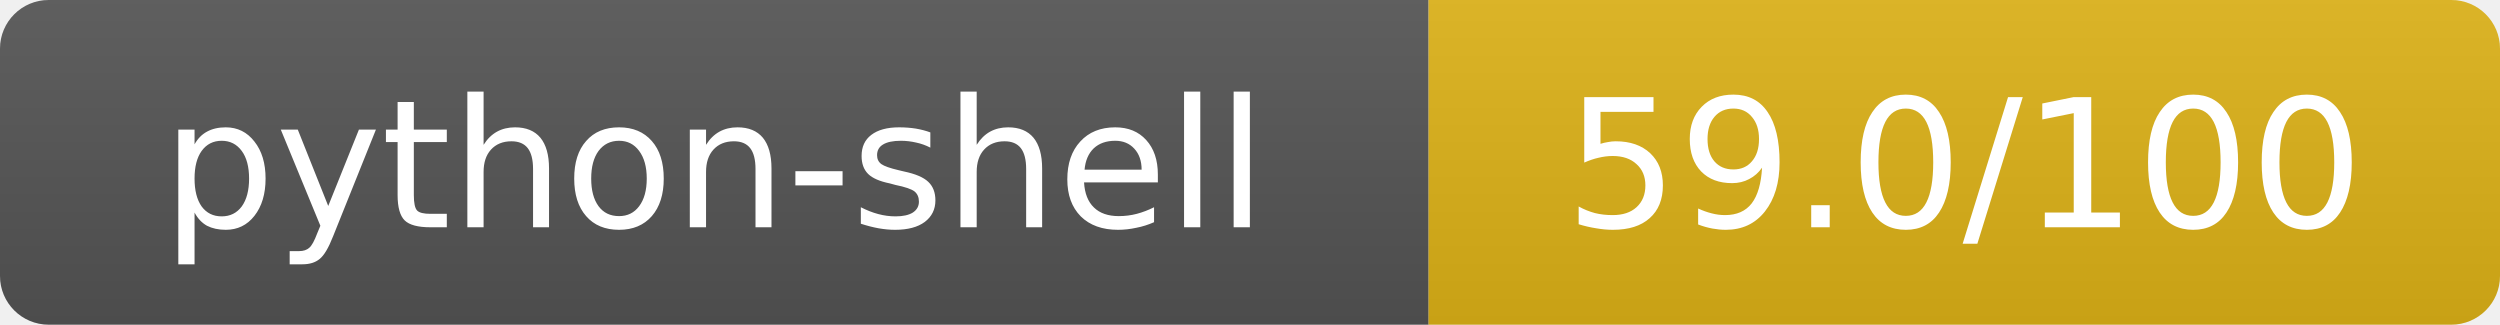
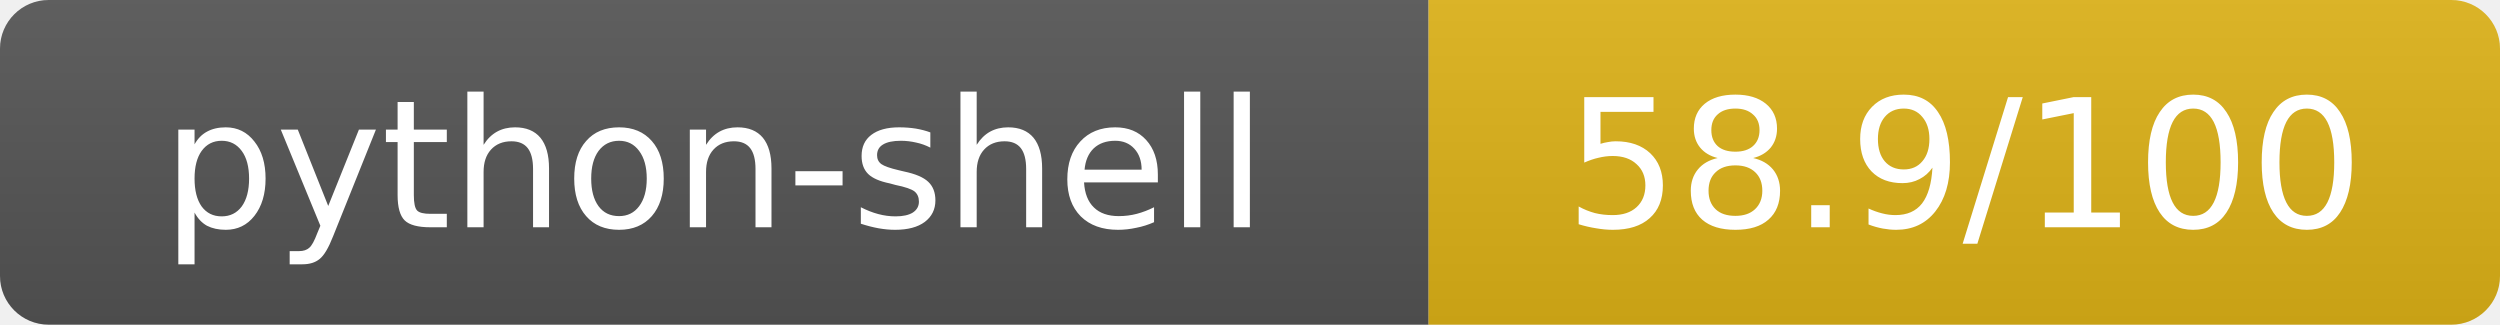
- <svg xmlns="http://www.w3.org/2000/svg" width="154" height="20" role="img" aria-label="python-shell: 59.0/100">
+ <svg xmlns="http://www.w3.org/2000/svg" width="154" height="20" role="img" aria-label="python-shell: 58.9/100">
  <linearGradient id="s" x2="0" y2="100%">
    <stop offset="0" stop-color="#bbb" stop-opacity=".1" />
    <stop offset="1" stop-opacity=".1" />
  </linearGradient>
  <clipPath id="r">
    <rect width="154" height="20" rx="3" fill="#fff" />
  </clipPath>
  <g clip-path="url(#r)">
    <rect width="88" height="20" fill="#555" />
    <rect x="88" width="66" height="20" fill="#dfb317" />
    <rect width="154" height="20" fill="url(#s)" />
  </g>
  <g fill="#fff" text-anchor="middle" font-family="Verdana,Geneva,DejaVu Sans,sans-serif" text-rendering="geometricPrecision" font-size="11">
    <text x="44" y="14">python-shell</text>
-     <text x="121" y="14">59.0/100</text>
+     <text x="121" y="14">58.9/100</text>
  </g>
</svg>
